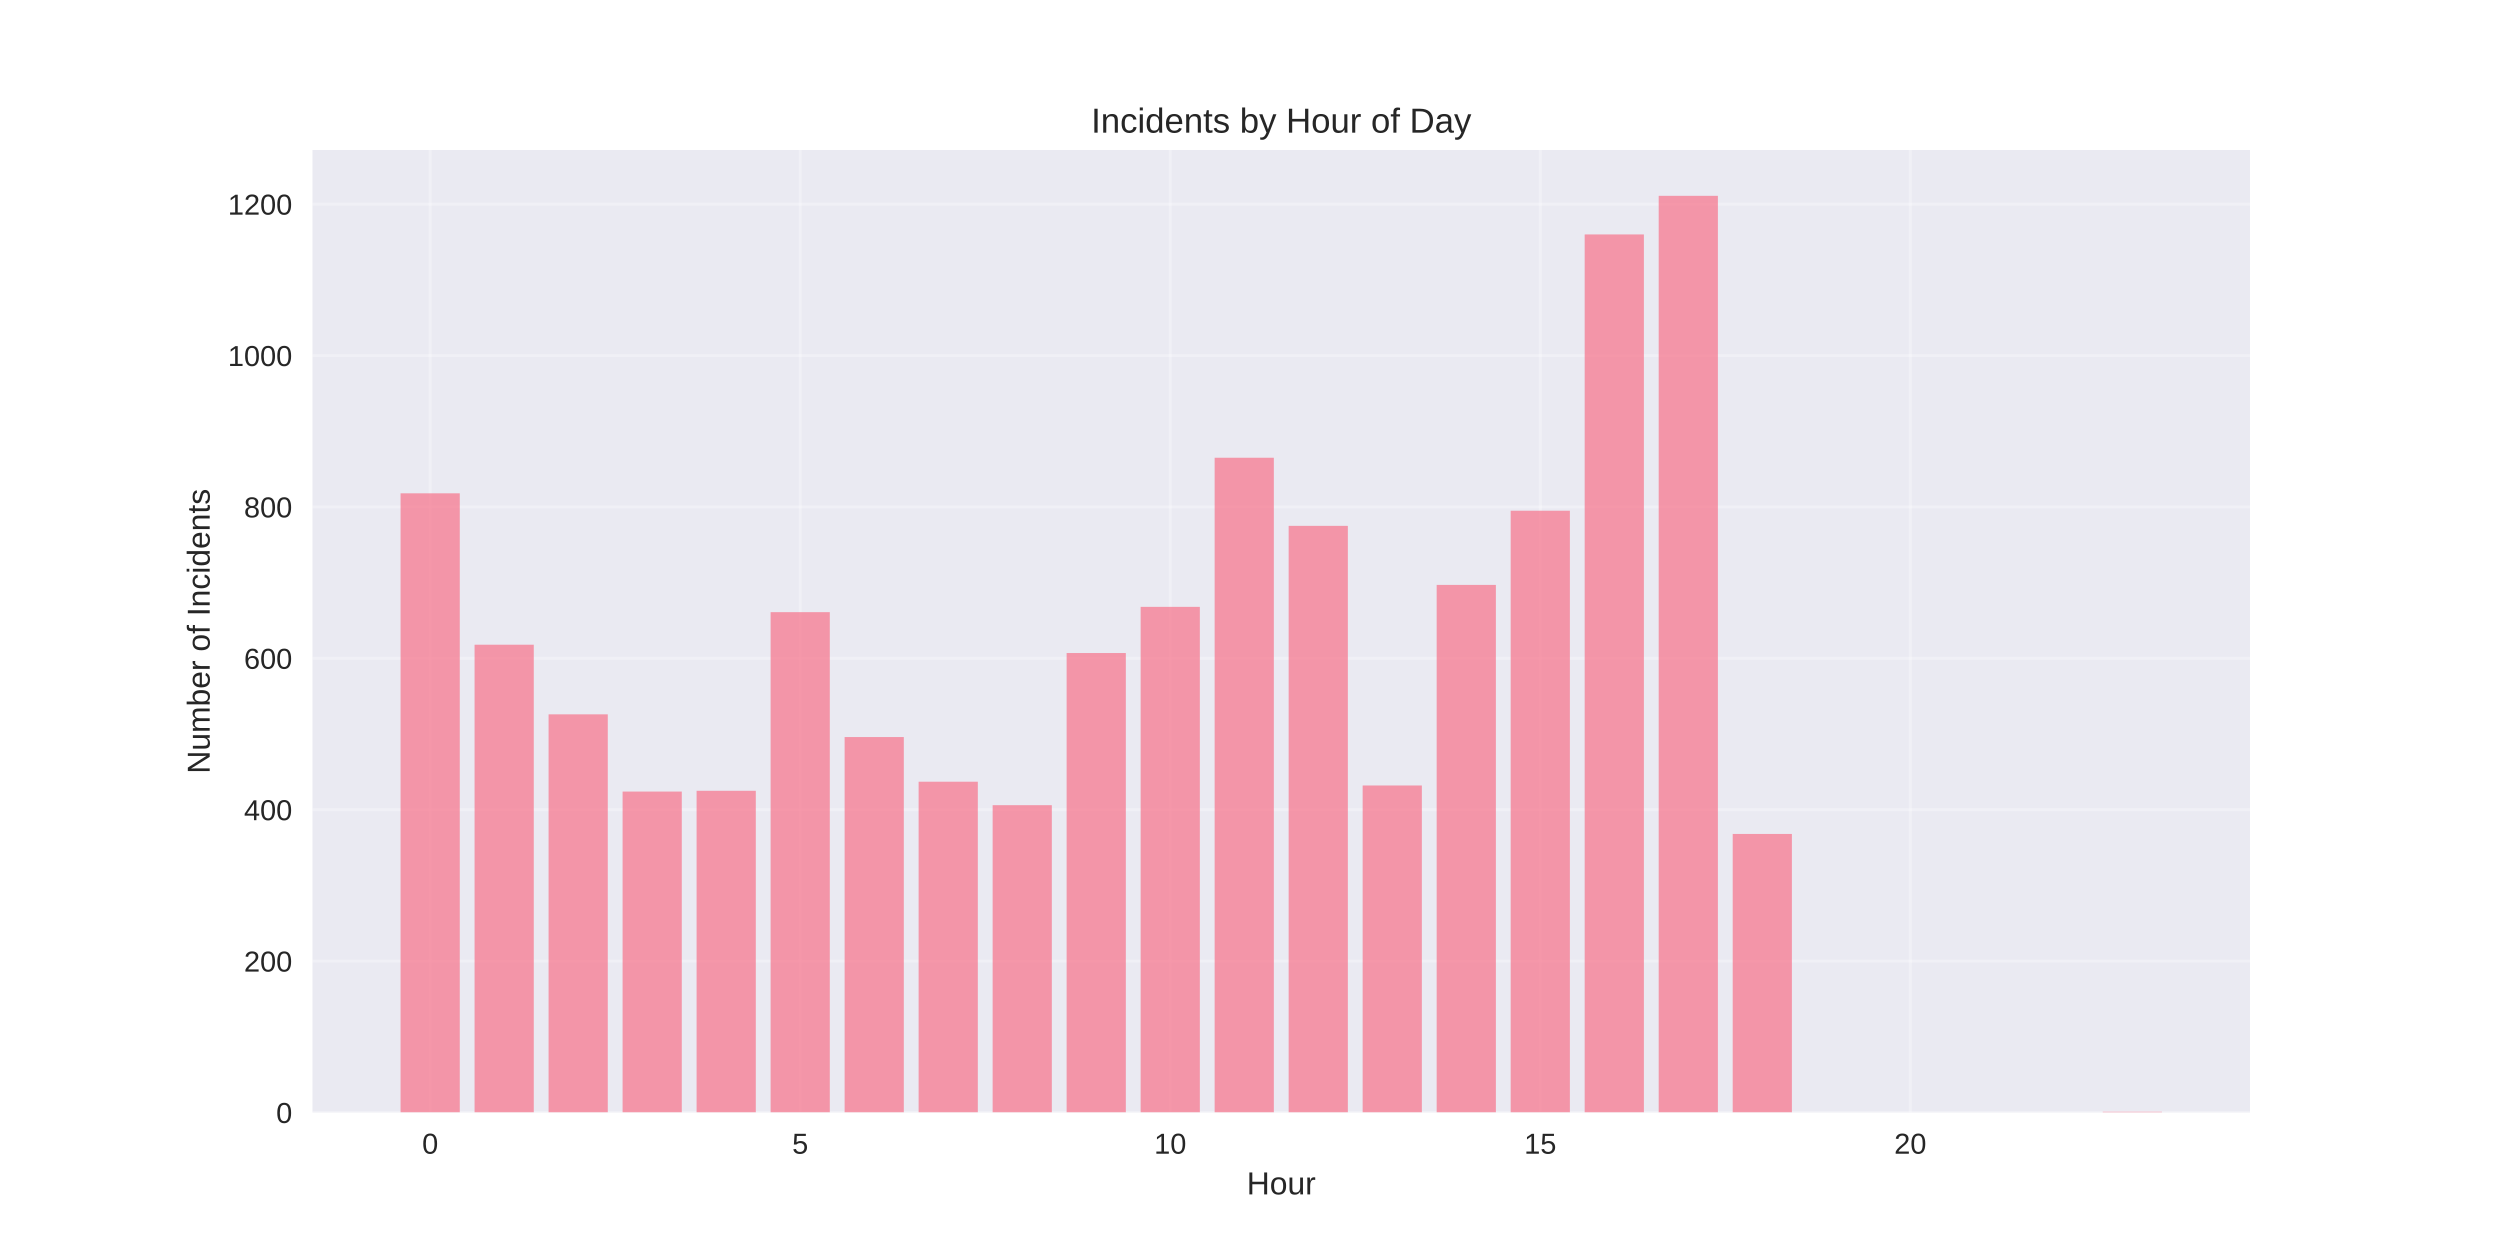
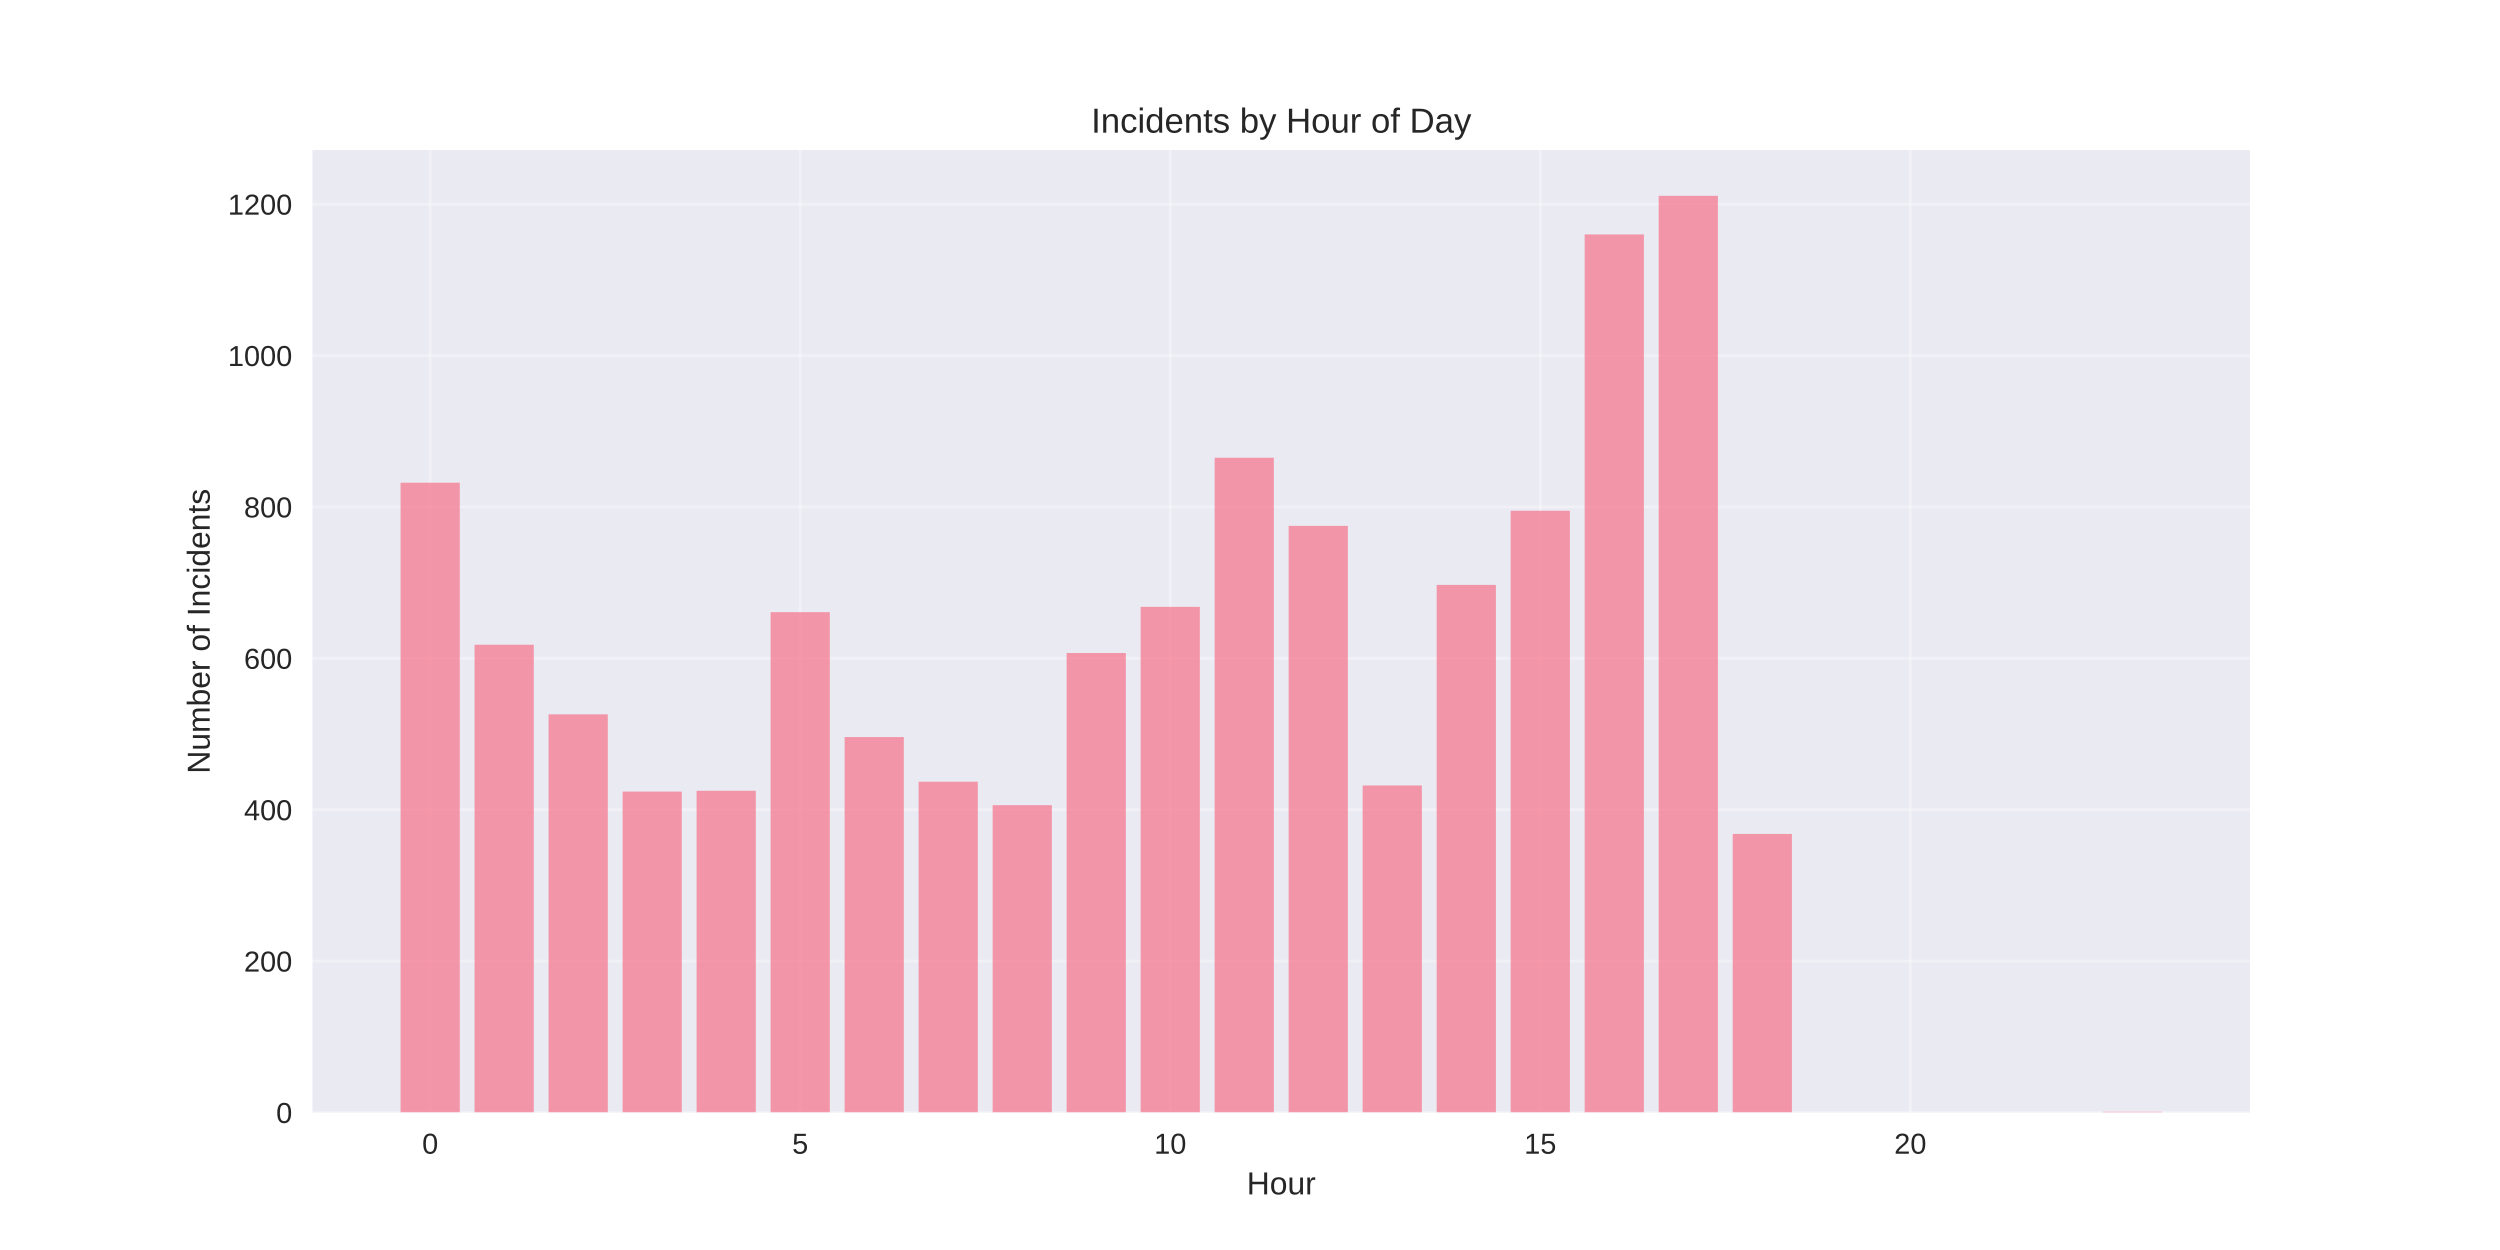
<svg xmlns="http://www.w3.org/2000/svg" width="864pt" height="432pt" viewBox="0 0 864 432" version="1.1">
  <defs>
    <style type="text/css">*{stroke-linejoin: round; stroke-linecap: butt}</style>
  </defs>
  <g id="figure_1">
    <g id="patch_1">
      <path d="M 0 432  L 864 432  L 864 0  L 0 0  z " style="fill: #ffffff" />
    </g>
    <g id="axes_1">
      <g id="patch_2">
        <path d="M 108 384.48  L 777.6 384.48  L 777.6 51.84  L 108 51.84  z " style="fill: #eaeaf2" />
      </g>
      <g id="matplotlib.axis_1">
        <g id="xtick_1">
          <g id="line2d_1">
-             <path d="M 148.667 384.48  L 148.667 51.84  " clip-path="url(#p5b2bed5081)" style="fill: none; stroke: #ffffff; stroke-opacity: 0.3; stroke-linecap: round" />
+             <path d="M 148.667 384.48  L 148.667 51.84  " clip-path="url(#p4a377bb066)" style="fill: none; stroke: #ffffff; stroke-opacity: 0.3; stroke-linecap: round" />
          </g>
          <g id="line2d_2" />
          <g id="text_1">
            <text style="fill: #262626; font: 10px 'Arial', 'Liberation Sans', 'DejaVu Sans', 'Bitstream Vera Sans', sans-serif; text-anchor: middle" x="148.667" y="398.727" transform="rotate(-0 148.6671 398.7269)">0</text>
          </g>
        </g>
        <g id="xtick_2">
          <g id="line2d_3">
-             <path d="M 276.551 384.48  L 276.551 51.84  " clip-path="url(#p5b2bed5081)" style="fill: none; stroke: #ffffff; stroke-opacity: 0.3; stroke-linecap: round" />
+             <path d="M 276.551 384.48  L 276.551 51.84  " clip-path="url(#p4a377bb066)" style="fill: none; stroke: #ffffff; stroke-opacity: 0.3; stroke-linecap: round" />
          </g>
          <g id="line2d_4" />
          <g id="text_2">
            <text style="fill: #262626; font: 10px 'Arial', 'Liberation Sans', 'DejaVu Sans', 'Bitstream Vera Sans', sans-serif; text-anchor: middle" x="276.551" y="398.727" transform="rotate(-0 276.551 398.7269)">5</text>
          </g>
        </g>
        <g id="xtick_3">
          <g id="line2d_5">
-             <path d="M 404.435 384.48  L 404.435 51.84  " clip-path="url(#p5b2bed5081)" style="fill: none; stroke: #ffffff; stroke-opacity: 0.3; stroke-linecap: round" />
+             <path d="M 404.435 384.48  L 404.435 51.84  " clip-path="url(#p4a377bb066)" style="fill: none; stroke: #ffffff; stroke-opacity: 0.3; stroke-linecap: round" />
          </g>
          <g id="line2d_6" />
          <g id="text_3">
            <text style="fill: #262626; font: 10px 'Arial', 'Liberation Sans', 'DejaVu Sans', 'Bitstream Vera Sans', sans-serif; text-anchor: middle" x="404.435" y="398.727" transform="rotate(-0 404.4348 398.7269)">10</text>
          </g>
        </g>
        <g id="xtick_4">
          <g id="line2d_7">
-             <path d="M 532.319 384.48  L 532.319 51.84  " clip-path="url(#p5b2bed5081)" style="fill: none; stroke: #ffffff; stroke-opacity: 0.3; stroke-linecap: round" />
+             <path d="M 532.319 384.48  L 532.319 51.84  " clip-path="url(#p4a377bb066)" style="fill: none; stroke: #ffffff; stroke-opacity: 0.3; stroke-linecap: round" />
          </g>
          <g id="line2d_8" />
          <g id="text_4">
            <text style="fill: #262626; font: 10px 'Arial', 'Liberation Sans', 'DejaVu Sans', 'Bitstream Vera Sans', sans-serif; text-anchor: middle" x="532.319" y="398.727" transform="rotate(-0 532.3187 398.7269)">15</text>
          </g>
        </g>
        <g id="xtick_5">
          <g id="line2d_9">
-             <path d="M 660.203 384.48  L 660.203 51.84  " clip-path="url(#p5b2bed5081)" style="fill: none; stroke: #ffffff; stroke-opacity: 0.3; stroke-linecap: round" />
+             <path d="M 660.203 384.48  L 660.203 51.84  " clip-path="url(#p4a377bb066)" style="fill: none; stroke: #ffffff; stroke-opacity: 0.3; stroke-linecap: round" />
          </g>
          <g id="line2d_10" />
          <g id="text_5">
            <text style="fill: #262626; font: 10px 'Arial', 'Liberation Sans', 'DejaVu Sans', 'Bitstream Vera Sans', sans-serif; text-anchor: middle" x="660.203" y="398.727" transform="rotate(-0 660.2026 398.7269)">20</text>
          </g>
        </g>
        <g id="text_6">
          <text style="fill: #262626; font: 11px 'Arial', 'Liberation Sans', 'DejaVu Sans', 'Bitstream Vera Sans', sans-serif; text-anchor: middle" x="442.8" y="412.773" transform="rotate(-0 442.8 412.7734)">Hour</text>
        </g>
      </g>
      <g id="matplotlib.axis_2">
        <g id="ytick_1">
          <g id="line2d_11">
-             <path d="M 108 384.48  L 777.6 384.48  " clip-path="url(#p5b2bed5081)" style="fill: none; stroke: #ffffff; stroke-opacity: 0.3; stroke-linecap: round" />
+             <path d="M 108 384.48  L 777.6 384.48  " clip-path="url(#p4a377bb066)" style="fill: none; stroke: #ffffff; stroke-opacity: 0.3; stroke-linecap: round" />
          </g>
          <g id="line2d_12" />
          <g id="text_7">
            <text style="fill: #262626; font: 10px 'Arial', 'Liberation Sans', 'DejaVu Sans', 'Bitstream Vera Sans', sans-serif; text-anchor: end" x="101" y="388.103" transform="rotate(-0 101 388.1034)">0</text>
          </g>
        </g>
        <g id="ytick_2">
          <g id="line2d_13">
-             <path d="M 108 332.16  L 777.6 332.16  " clip-path="url(#p5b2bed5081)" style="fill: none; stroke: #ffffff; stroke-opacity: 0.3; stroke-linecap: round" />
+             <path d="M 108 332.16  L 777.6 332.16  " clip-path="url(#p4a377bb066)" style="fill: none; stroke: #ffffff; stroke-opacity: 0.3; stroke-linecap: round" />
          </g>
          <g id="line2d_14" />
          <g id="text_8">
            <text style="fill: #262626; font: 10px 'Arial', 'Liberation Sans', 'DejaVu Sans', 'Bitstream Vera Sans', sans-serif; text-anchor: end" x="101" y="335.783" transform="rotate(-0 101 335.783)">200</text>
          </g>
        </g>
        <g id="ytick_3">
          <g id="line2d_15">
-             <path d="M 108 279.839  L 777.6 279.839  " clip-path="url(#p5b2bed5081)" style="fill: none; stroke: #ffffff; stroke-opacity: 0.3; stroke-linecap: round" />
+             <path d="M 108 279.839  L 777.6 279.839  " clip-path="url(#p4a377bb066)" style="fill: none; stroke: #ffffff; stroke-opacity: 0.3; stroke-linecap: round" />
          </g>
          <g id="line2d_16" />
          <g id="text_9">
            <text style="fill: #262626; font: 10px 'Arial', 'Liberation Sans', 'DejaVu Sans', 'Bitstream Vera Sans', sans-serif; text-anchor: end" x="101" y="283.463" transform="rotate(-0 101 283.4626)">400</text>
          </g>
        </g>
        <g id="ytick_4">
          <g id="line2d_17">
-             <path d="M 108 227.519  L 777.6 227.519  " clip-path="url(#p5b2bed5081)" style="fill: none; stroke: #ffffff; stroke-opacity: 0.3; stroke-linecap: round" />
+             <path d="M 108 227.519  L 777.6 227.519  " clip-path="url(#p4a377bb066)" style="fill: none; stroke: #ffffff; stroke-opacity: 0.3; stroke-linecap: round" />
          </g>
          <g id="line2d_18" />
          <g id="text_10">
            <text style="fill: #262626; font: 10px 'Arial', 'Liberation Sans', 'DejaVu Sans', 'Bitstream Vera Sans', sans-serif; text-anchor: end" x="101" y="231.142" transform="rotate(-0 101 231.1422)">600</text>
          </g>
        </g>
        <g id="ytick_5">
          <g id="line2d_19">
-             <path d="M 108 175.198  L 777.6 175.198  " clip-path="url(#p5b2bed5081)" style="fill: none; stroke: #ffffff; stroke-opacity: 0.3; stroke-linecap: round" />
+             <path d="M 108 175.198  L 777.6 175.198  " clip-path="url(#p4a377bb066)" style="fill: none; stroke: #ffffff; stroke-opacity: 0.3; stroke-linecap: round" />
          </g>
          <g id="line2d_20" />
          <g id="text_11">
            <text style="fill: #262626; font: 10px 'Arial', 'Liberation Sans', 'DejaVu Sans', 'Bitstream Vera Sans', sans-serif; text-anchor: end" x="101" y="178.822" transform="rotate(-0 101 178.8219)">800</text>
          </g>
        </g>
        <g id="ytick_6">
          <g id="line2d_21">
-             <path d="M 108 122.878  L 777.6 122.878  " clip-path="url(#p5b2bed5081)" style="fill: none; stroke: #ffffff; stroke-opacity: 0.3; stroke-linecap: round" />
+             <path d="M 108 122.878  L 777.6 122.878  " clip-path="url(#p4a377bb066)" style="fill: none; stroke: #ffffff; stroke-opacity: 0.3; stroke-linecap: round" />
          </g>
          <g id="line2d_22" />
          <g id="text_12">
            <text style="fill: #262626; font: 10px 'Arial', 'Liberation Sans', 'DejaVu Sans', 'Bitstream Vera Sans', sans-serif; text-anchor: end" x="101" y="126.501" transform="rotate(-0 101 126.5015)">1000</text>
          </g>
        </g>
        <g id="ytick_7">
          <g id="line2d_23">
-             <path d="M 108 70.558  L 777.6 70.558  " clip-path="url(#p5b2bed5081)" style="fill: none; stroke: #ffffff; stroke-opacity: 0.3; stroke-linecap: round" />
+             <path d="M 108 70.558  L 777.6 70.558  " clip-path="url(#p4a377bb066)" style="fill: none; stroke: #ffffff; stroke-opacity: 0.3; stroke-linecap: round" />
          </g>
          <g id="line2d_24" />
          <g id="text_13">
            <text style="fill: #262626; font: 10px 'Arial', 'Liberation Sans', 'DejaVu Sans', 'Bitstream Vera Sans', sans-serif; text-anchor: end" x="101" y="74.181" transform="rotate(-0 101 74.18106)">1200</text>
          </g>
        </g>
        <g id="text_14">
          <text style="fill: #262626; font: 11px 'Arial', 'Liberation Sans', 'DejaVu Sans', 'Bitstream Vera Sans', sans-serif; text-anchor: middle" x="72.474" y="218.16" transform="rotate(-90 72.47375 218.16)">Number of Incidents</text>
        </g>
      </g>
      <g id="patch_3">
-         <path d="M 138.436 384.48  L 158.898 384.48  L 158.898 170.49  L 138.436 170.49  z " clip-path="url(#p5b2bed5081)" style="fill: #f77189; opacity: 0.7" />
+         <path d="M 138.436 384.48  L 158.898 384.48  L 158.898 166.827  L 138.436 166.827  z " clip-path="url(#p4a377bb066)" style="fill: #f77189; opacity: 0.7" />
      </g>
      <g id="patch_4">
-         <path d="M 164.013 384.48  L 184.475 384.48  L 184.475 222.81  L 164.013 222.81  z " clip-path="url(#p5b2bed5081)" style="fill: #f77189; opacity: 0.7" />
+         <path d="M 164.013 384.48  L 184.475 384.48  L 184.475 222.81  L 164.013 222.81  z " clip-path="url(#p4a377bb066)" style="fill: #f77189; opacity: 0.7" />
      </g>
      <g id="patch_5">
-         <path d="M 189.59 384.48  L 210.051 384.48  L 210.051 246.877  L 189.59 246.877  z " clip-path="url(#p5b2bed5081)" style="fill: #f77189; opacity: 0.7" />
+         <path d="M 189.59 384.48  L 210.051 384.48  L 210.051 246.877  L 189.59 246.877  z " clip-path="url(#p4a377bb066)" style="fill: #f77189; opacity: 0.7" />
      </g>
      <g id="patch_6">
-         <path d="M 215.167 384.48  L 235.628 384.48  L 235.628 273.561  L 215.167 273.561  z " clip-path="url(#p5b2bed5081)" style="fill: #f77189; opacity: 0.7" />
+         <path d="M 215.167 384.48  L 235.628 384.48  L 235.628 273.561  L 215.167 273.561  z " clip-path="url(#p4a377bb066)" style="fill: #f77189; opacity: 0.7" />
      </g>
      <g id="patch_7">
-         <path d="M 240.743 384.48  L 261.205 384.48  L 261.205 273.299  L 240.743 273.299  z " clip-path="url(#p5b2bed5081)" style="fill: #f77189; opacity: 0.7" />
+         <path d="M 240.743 384.48  L 261.205 384.48  L 261.205 273.299  L 240.743 273.299  z " clip-path="url(#p4a377bb066)" style="fill: #f77189; opacity: 0.7" />
      </g>
      <g id="patch_8">
-         <path d="M 266.32 384.48  L 286.782 384.48  L 286.782 211.561  L 266.32 211.561  z " clip-path="url(#p5b2bed5081)" style="fill: #f77189; opacity: 0.7" />
+         <path d="M 266.32 384.48  L 286.782 384.48  L 286.782 211.561  L 266.32 211.561  z " clip-path="url(#p4a377bb066)" style="fill: #f77189; opacity: 0.7" />
      </g>
      <g id="patch_9">
-         <path d="M 291.897 384.48  L 312.358 384.48  L 312.358 254.725  L 291.897 254.725  z " clip-path="url(#p5b2bed5081)" style="fill: #f77189; opacity: 0.7" />
+         <path d="M 291.897 384.48  L 312.358 384.48  L 312.358 254.725  L 291.897 254.725  z " clip-path="url(#p4a377bb066)" style="fill: #f77189; opacity: 0.7" />
      </g>
      <g id="patch_10">
-         <path d="M 317.474 384.48  L 337.935 384.48  L 337.935 270.16  L 317.474 270.16  z " clip-path="url(#p5b2bed5081)" style="fill: #f77189; opacity: 0.7" />
+         <path d="M 317.474 384.48  L 337.935 384.48  L 337.935 270.16  L 317.474 270.16  z " clip-path="url(#p4a377bb066)" style="fill: #f77189; opacity: 0.7" />
      </g>
      <g id="patch_11">
-         <path d="M 343.051 384.48  L 363.512 384.48  L 363.512 278.27  L 343.051 278.27  z " clip-path="url(#p5b2bed5081)" style="fill: #f77189; opacity: 0.7" />
+         <path d="M 343.051 384.48  L 363.512 384.48  L 363.512 278.27  L 343.051 278.27  z " clip-path="url(#p4a377bb066)" style="fill: #f77189; opacity: 0.7" />
      </g>
      <g id="patch_12">
-         <path d="M 368.627 384.48  L 389.089 384.48  L 389.089 225.688  L 368.627 225.688  z " clip-path="url(#p5b2bed5081)" style="fill: #f77189; opacity: 0.7" />
+         <path d="M 368.627 384.48  L 389.089 384.48  L 389.089 225.688  L 368.627 225.688  z " clip-path="url(#p4a377bb066)" style="fill: #f77189; opacity: 0.7" />
      </g>
      <g id="patch_13">
-         <path d="M 394.204 384.48  L 414.666 384.48  L 414.666 209.73  L 394.204 209.73  z " clip-path="url(#p5b2bed5081)" style="fill: #f77189; opacity: 0.7" />
+         <path d="M 394.204 384.48  L 414.666 384.48  L 414.666 209.73  L 394.204 209.73  z " clip-path="url(#p4a377bb066)" style="fill: #f77189; opacity: 0.7" />
      </g>
      <g id="patch_14">
-         <path d="M 419.781 384.48  L 440.242 384.48  L 440.242 158.194  L 419.781 158.194  z " clip-path="url(#p5b2bed5081)" style="fill: #f77189; opacity: 0.7" />
+         <path d="M 419.781 384.48  L 440.242 384.48  L 440.242 158.194  L 419.781 158.194  z " clip-path="url(#p4a377bb066)" style="fill: #f77189; opacity: 0.7" />
      </g>
      <g id="patch_15">
-         <path d="M 445.358 384.48  L 465.819 384.48  L 465.819 181.738  L 445.358 181.738  z " clip-path="url(#p5b2bed5081)" style="fill: #f77189; opacity: 0.7" />
+         <path d="M 445.358 384.48  L 465.819 384.48  L 465.819 181.738  L 445.358 181.738  z " clip-path="url(#p4a377bb066)" style="fill: #f77189; opacity: 0.7" />
      </g>
      <g id="patch_16">
-         <path d="M 470.934 384.48  L 491.396 384.48  L 491.396 271.468  L 470.934 271.468  z " clip-path="url(#p5b2bed5081)" style="fill: #f77189; opacity: 0.7" />
+         <path d="M 470.934 384.48  L 491.396 384.48  L 491.396 271.468  L 470.934 271.468  z " clip-path="url(#p4a377bb066)" style="fill: #f77189; opacity: 0.7" />
      </g>
      <g id="patch_17">
-         <path d="M 496.511 384.48  L 516.973 384.48  L 516.973 202.143  L 496.511 202.143  z " clip-path="url(#p5b2bed5081)" style="fill: #f77189; opacity: 0.7" />
+         <path d="M 496.511 384.48  L 516.973 384.48  L 516.973 202.143  L 496.511 202.143  z " clip-path="url(#p4a377bb066)" style="fill: #f77189; opacity: 0.7" />
      </g>
      <g id="patch_18">
-         <path d="M 522.088 384.48  L 542.549 384.48  L 542.549 176.506  L 522.088 176.506  z " clip-path="url(#p5b2bed5081)" style="fill: #f77189; opacity: 0.7" />
+         <path d="M 522.088 384.48  L 542.549 384.48  L 542.549 176.506  L 522.088 176.506  z " clip-path="url(#p4a377bb066)" style="fill: #f77189; opacity: 0.7" />
      </g>
      <g id="patch_19">
-         <path d="M 547.665 384.48  L 568.126 384.48  L 568.126 81.022  L 547.665 81.022  z " clip-path="url(#p5b2bed5081)" style="fill: #f77189; opacity: 0.7" />
+         <path d="M 547.665 384.48  L 568.126 384.48  L 568.126 81.022  L 547.665 81.022  z " clip-path="url(#p4a377bb066)" style="fill: #f77189; opacity: 0.7" />
      </g>
      <g id="patch_20">
-         <path d="M 573.242 384.48  L 593.703 384.48  L 593.703 67.68  L 573.242 67.68  z " clip-path="url(#p5b2bed5081)" style="fill: #f77189; opacity: 0.7" />
+         <path d="M 573.242 384.48  L 593.703 384.48  L 593.703 67.68  L 573.242 67.68  z " clip-path="url(#p4a377bb066)" style="fill: #f77189; opacity: 0.7" />
      </g>
      <g id="patch_21">
-         <path d="M 598.818 384.48  L 619.28 384.48  L 619.28 288.21  L 598.818 288.21  z " clip-path="url(#p5b2bed5081)" style="fill: #f77189; opacity: 0.7" />
+         <path d="M 598.818 384.48  L 619.28 384.48  L 619.28 288.21  L 598.818 288.21  z " clip-path="url(#p4a377bb066)" style="fill: #f77189; opacity: 0.7" />
      </g>
      <g id="patch_22">
-         <path d="M 726.702 384.48  L 747.164 384.48  L 747.164 384.218  L 726.702 384.218  z " clip-path="url(#p5b2bed5081)" style="fill: #f77189; opacity: 0.7" />
+         <path d="M 726.702 384.48  L 747.164 384.48  L 747.164 384.218  L 726.702 384.218  z " clip-path="url(#p4a377bb066)" style="fill: #f77189; opacity: 0.7" />
      </g>
      <g id="patch_23">
        <path d="M 108 384.48  L 108 51.84  " style="fill: none" />
      </g>
      <g id="patch_24">
        <path d="M 777.6 384.48  L 777.6 51.84  " style="fill: none" />
      </g>
      <g id="patch_25">
        <path d="M 108 384.48  L 777.6 384.48  " style="fill: none" />
      </g>
      <g id="patch_26">
        <path d="M 108 51.84  L 777.6 51.84  " style="fill: none" />
      </g>
      <g id="text_15">
        <text style="fill: #262626; font: 12px 'Arial', 'Liberation Sans', 'DejaVu Sans', 'Bitstream Vera Sans', sans-serif; text-anchor: middle" x="442.8" y="45.84" transform="rotate(-0 442.8 45.84)">Incidents by Hour of Day</text>
      </g>
    </g>
  </g>
  <defs>
-     <clipPath id="p5b2bed5081">
+     <clipPath id="p4a377bb066">
      <rect x="108" y="51.84" width="669.6" height="332.64" />
    </clipPath>
  </defs>
</svg>
